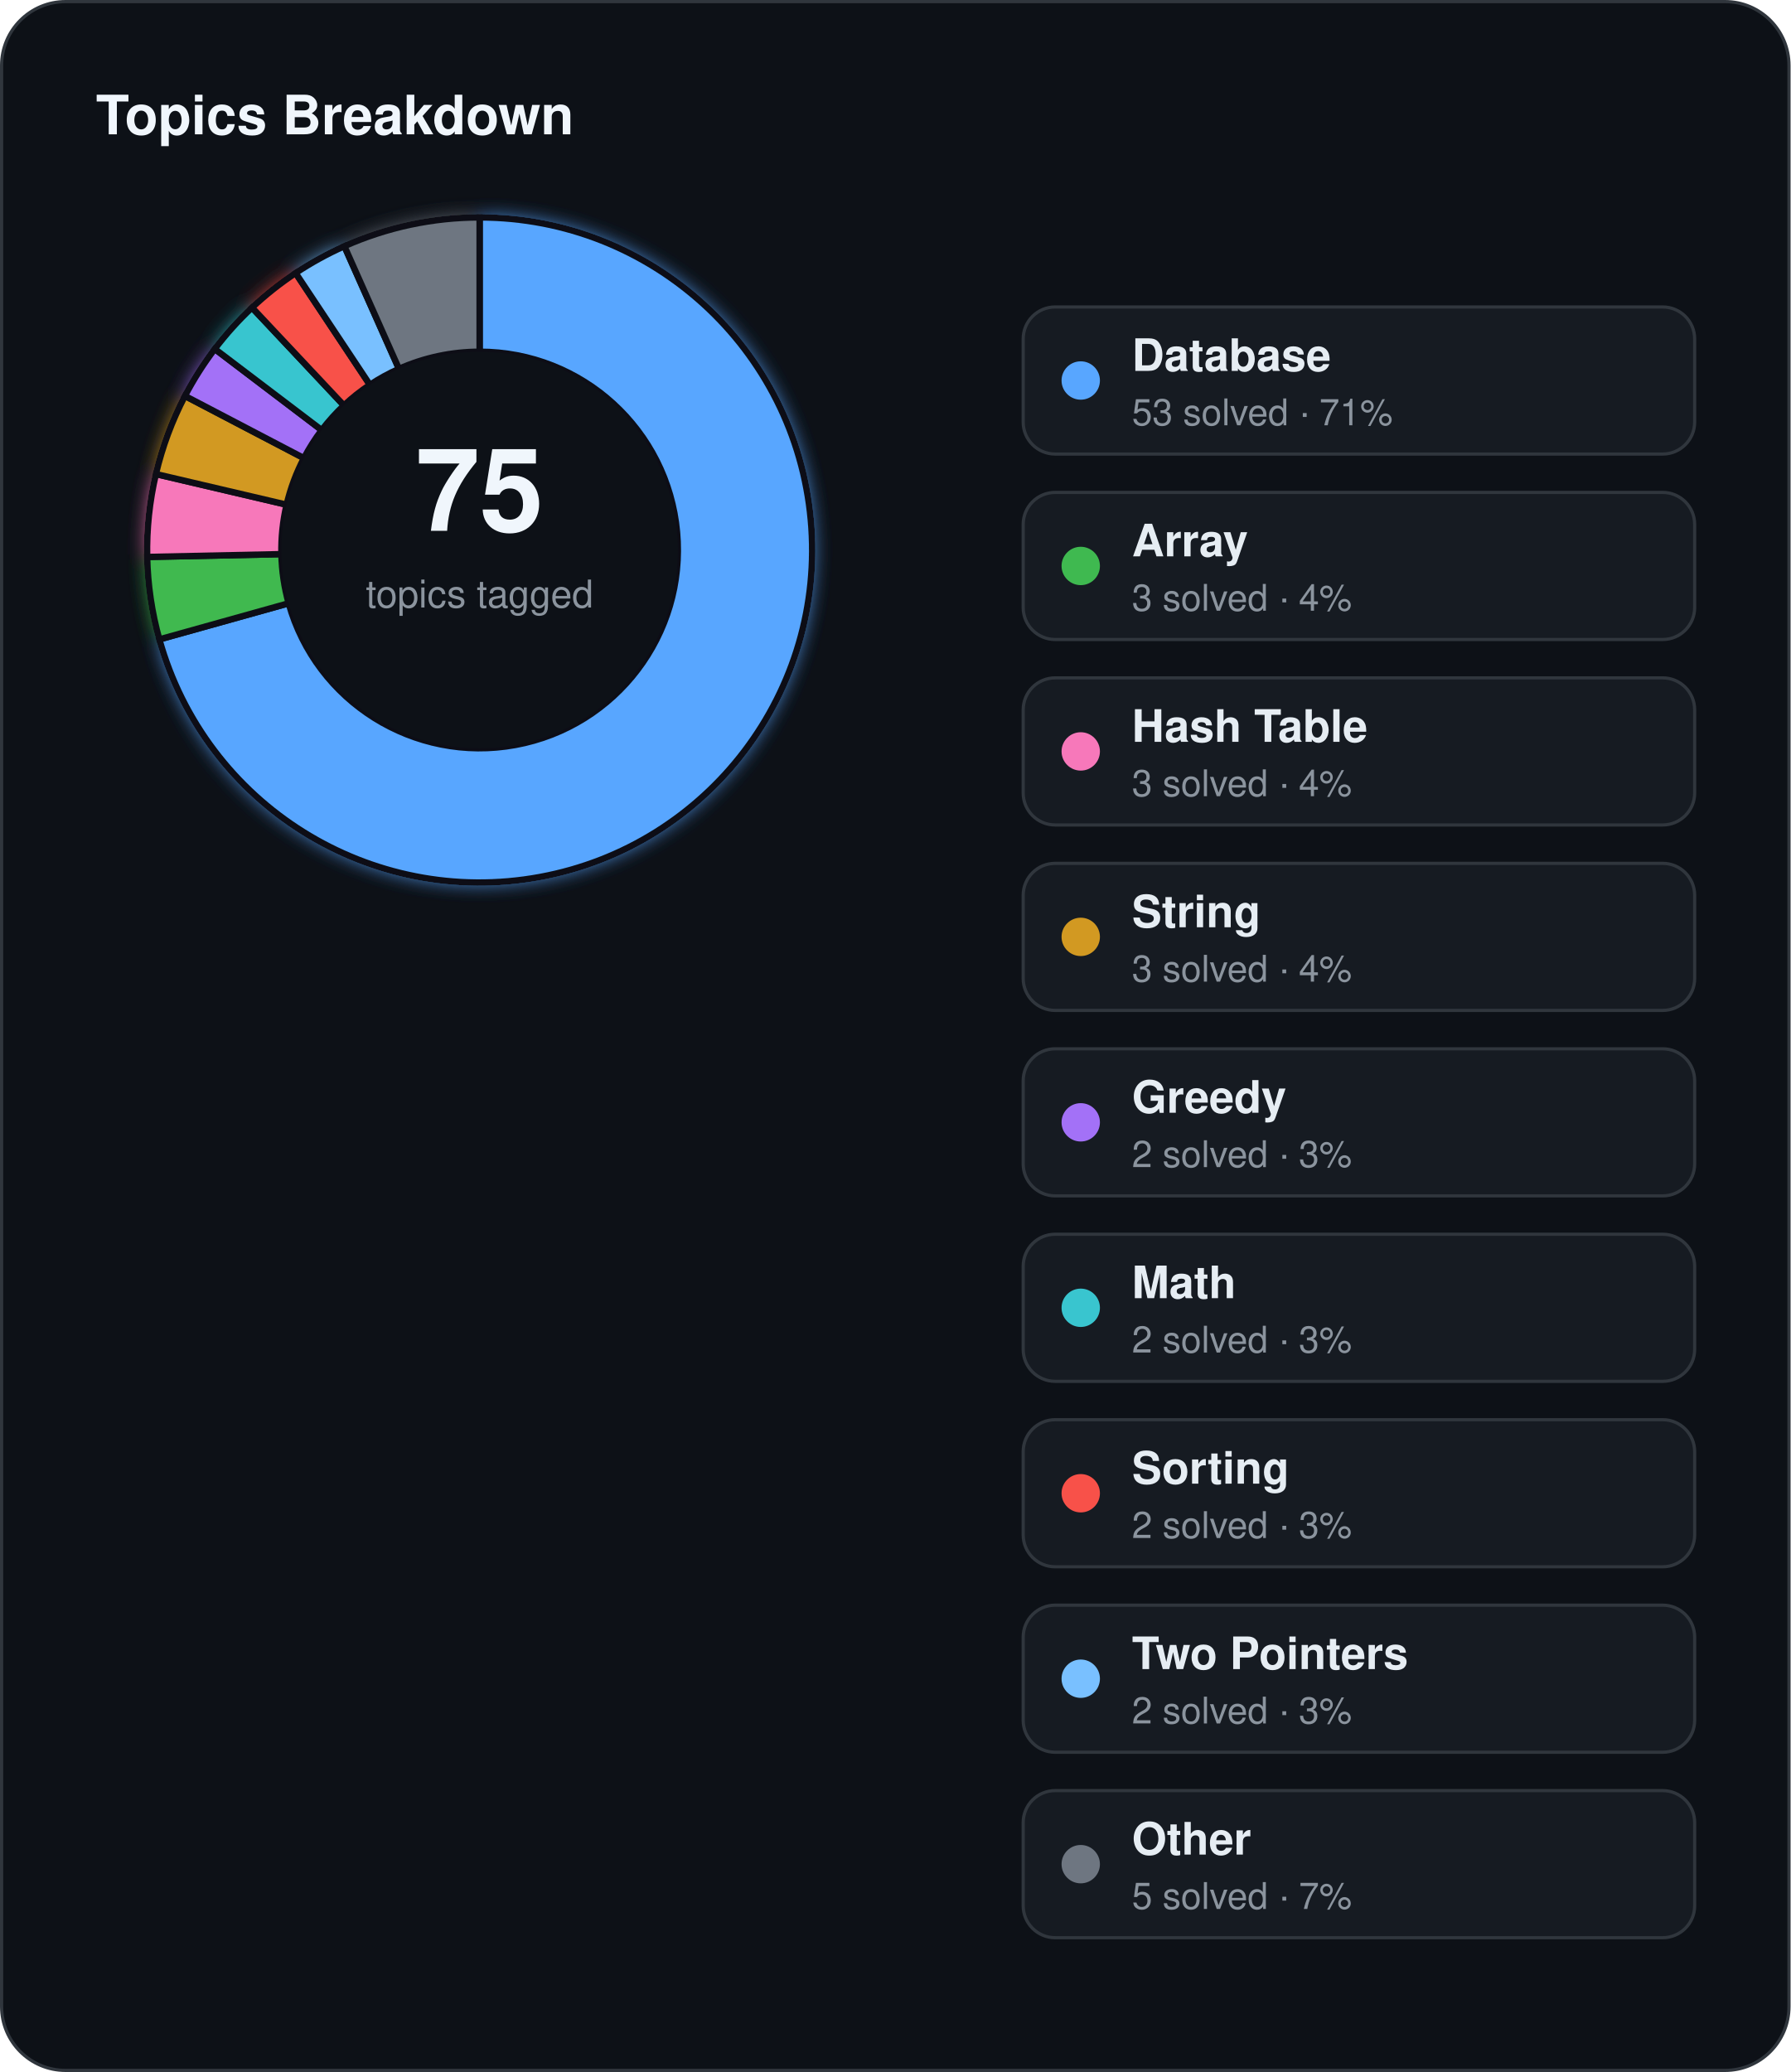
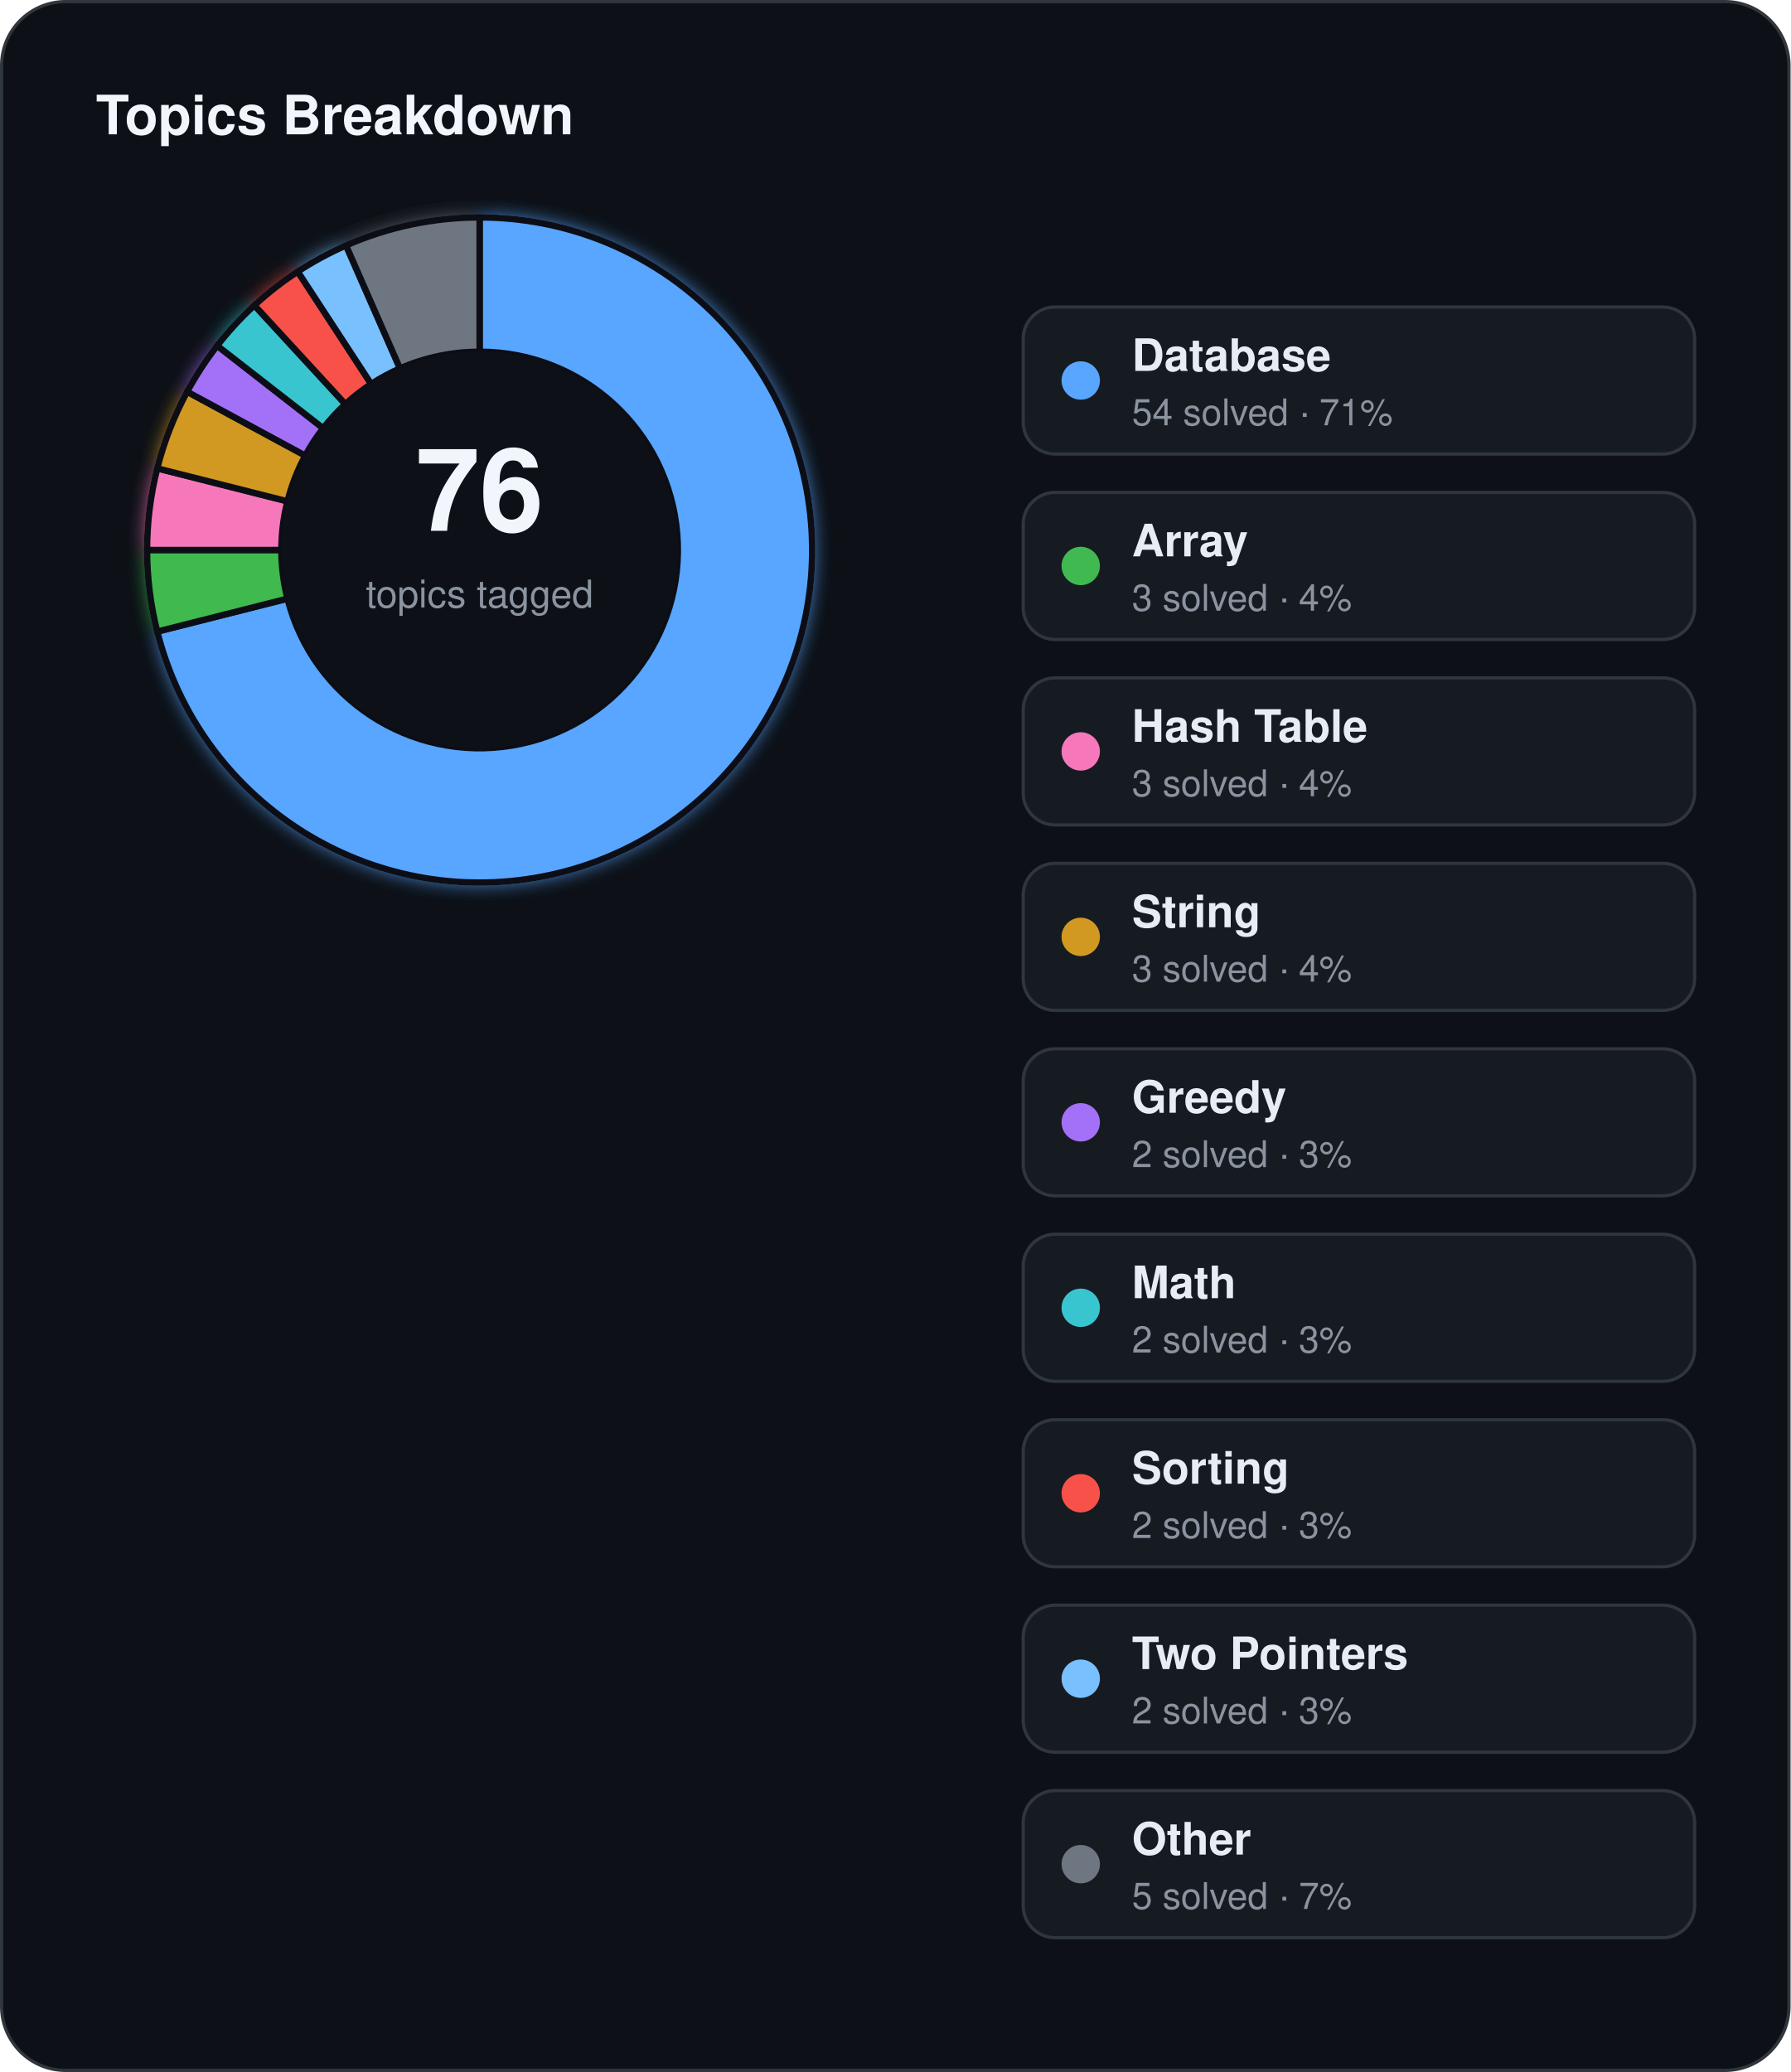
<svg xmlns="http://www.w3.org/2000/svg" width="560" height="648" viewBox="0 0 560 648">
  <defs>
    <filter id="topics-glow" x="-60%" y="-60%" width="220%" height="220%">
      <feGaussianBlur stdDeviation="3" result="blur" />
      <feMerge>
        <feMergeNode in="blur" />
        <feMergeNode in="SourceGraphic" />
      </feMerge>
    </filter>
  </defs>
  <rect x="0.5" y="0.5" width="559" height="647" rx="20" fill="#0d1117" stroke="#30363d" stroke-width="1" />
  <text x="30" y="42" fill="#f0f6fc" font-family="Segoe UI, Helvetica, Arial, sans-serif" font-size="17" font-weight="700">Topics Breakdown</text>
  <g filter="url(#topics-glow)">
-     <path d="M 150.00,68.00 A 104,104 0 1 1 49.83,199.97 L 90.28,188.67 A 62,62 0 1 0 150.00,110.00 Z" fill="#58a6ff" stroke="#0d1117" stroke-width="2" />
-     <path d="M 49.83,199.97 A 104,104 0 0 1 46.02,174.18 L 88.01,173.30 A 62,62 0 0 0 90.28,188.67 Z" fill="#3fb950" stroke="#0d1117" stroke-width="2" />
-     <path d="M 46.02,174.18 A 104,104 0 0 1 48.75,148.25 L 89.64,157.84 A 62,62 0 0 0 88.01,173.30 Z" fill="#f778ba" stroke="#0d1117" stroke-width="2" />
-     <path d="M 48.75,148.25 A 104,104 0 0 1 57.83,123.82 L 95.06,143.28 A 62,62 0 0 0 89.64,157.84 Z" fill="#d29922" stroke="#0d1117" stroke-width="2" />
-     <path d="M 57.83,123.82 A 104,104 0 0 1 67.16,109.12 L 100.62,134.51 A 62,62 0 0 0 95.06,143.28 Z" fill="#a371f7" stroke="#0d1117" stroke-width="2" />
-     <path d="M 67.16,109.12 A 104,104 0 0 1 78.81,96.19 L 107.56,126.80 A 62,62 0 0 0 100.62,134.51 Z" fill="#39c5cf" stroke="#0d1117" stroke-width="2" />
-     <path d="M 78.81,96.19 A 104,104 0 0 1 92.45,85.38 L 115.69,120.36 A 62,62 0 0 0 107.56,126.80 Z" fill="#f85149" stroke="#0d1117" stroke-width="2" />
-     <path d="M 92.45,85.38 A 104,104 0 0 1 107.70,76.99 L 124.78,115.36 A 62,62 0 0 0 115.69,120.36 Z" fill="#79c0ff" stroke="#0d1117" stroke-width="2" />
-     <path d="M 107.70,76.99 A 104,104 0 0 1 150.00,68.00 L 150.00,110.00 A 62,62 0 0 0 124.78,115.36 Z" fill="#6e7681" stroke="#0d1117" stroke-width="2" />
+     <path d="M 150.00,68.00 A 104,104 0 1 1 49.18,197.53 L 89.90,187.22 A 62,62 0 1 0 150.00,110.00 Z" fill="#58a6ff" stroke="#0d1117" stroke-width="2" />
+     <path d="M 49.18,197.53 A 104,104 0 0 1 46.00,172.00 L 88.00,172.00 A 62,62 0 0 0 89.90,187.22 Z" fill="#3fb950" stroke="#0d1117" stroke-width="2" />
+     <path d="M 46.00,172.00 A 104,104 0 0 1 49.18,146.47 L 89.90,156.78 A 62,62 0 0 0 88.00,172.00 Z" fill="#f778ba" stroke="#0d1117" stroke-width="2" />
+     <path d="M 49.18,146.47 A 104,104 0 0 1 58.53,122.50 L 95.47,142.49 A 62,62 0 0 0 89.90,156.78 Z" fill="#d29922" stroke="#0d1117" stroke-width="2" />
+     <path d="M 58.53,122.50 A 104,104 0 0 1 67.93,108.12 L 101.07,133.92 A 62,62 0 0 0 95.47,142.49 Z" fill="#a371f7" stroke="#0d1117" stroke-width="2" />
+     <path d="M 67.93,108.12 A 104,104 0 0 1 79.56,95.48 L 108.01,126.39 A 62,62 0 0 0 101.07,133.92 Z" fill="#39c5cf" stroke="#0d1117" stroke-width="2" />
+     <path d="M 79.56,95.48 A 104,104 0 0 1 93.12,84.93 L 116.09,120.10 A 62,62 0 0 0 108.01,126.39 Z" fill="#f85149" stroke="#0d1117" stroke-width="2" />
+     <path d="M 93.12,84.93 A 104,104 0 0 1 108.22,76.76 L 125.09,115.22 A 62,62 0 0 0 116.09,120.10 Z" fill="#79c0ff" stroke="#0d1117" stroke-width="2" />
+     <path d="M 108.22,76.76 A 104,104 0 0 1 150.00,68.00 L 150.00,110.00 A 62,62 0 0 0 125.09,115.22 Z" fill="#6e7681" stroke="#0d1117" stroke-width="2" />
  </g>
  <circle cx="150" cy="172" r="62" fill="#0d1117" />
-   <text x="150" y="166" text-anchor="middle" fill="#f0f6fc" font-family="Segoe UI, Helvetica, Arial, sans-serif" font-size="36" font-weight="700">75</text>
+   <text x="150" y="166" text-anchor="middle" fill="#f0f6fc" font-family="Segoe UI, Helvetica, Arial, sans-serif" font-size="36" font-weight="700">76</text>
  <text x="150" y="190" text-anchor="middle" fill="#8b949e" font-family="Segoe UI, Helvetica, Arial, sans-serif" font-size="12">topics tagged</text>
  <rect x="320" y="96" width="210" height="46" rx="10" fill="#161b22" stroke="#30363d" stroke-width="1" />
  <circle cx="338" cy="119" r="6" fill="#58a6ff" />
  <text x="354" y="116" fill="#e6edf3" font-family="Segoe UI, Helvetica, Arial, sans-serif" font-size="14" font-weight="600">Database</text>
-   <text x="354" y="133" fill="#8b949e" font-family="Segoe UI, Helvetica, Arial, sans-serif" font-size="11.5">53 solved · 71%</text>
+   <text x="354" y="133" fill="#8b949e" font-family="Segoe UI, Helvetica, Arial, sans-serif" font-size="11.5">54 solved · 71%</text>
  <rect x="320" y="154" width="210" height="46" rx="10" fill="#161b22" stroke="#30363d" stroke-width="1" />
  <circle cx="338" cy="177" r="6" fill="#3fb950" />
  <text x="354" y="174" fill="#e6edf3" font-family="Segoe UI, Helvetica, Arial, sans-serif" font-size="14" font-weight="600">Array</text>
  <text x="354" y="191" fill="#8b949e" font-family="Segoe UI, Helvetica, Arial, sans-serif" font-size="11.5">3 solved · 4%</text>
  <rect x="320" y="212" width="210" height="46" rx="10" fill="#161b22" stroke="#30363d" stroke-width="1" />
  <circle cx="338" cy="235" r="6" fill="#f778ba" />
  <text x="354" y="232" fill="#e6edf3" font-family="Segoe UI, Helvetica, Arial, sans-serif" font-size="14" font-weight="600">Hash Table</text>
  <text x="354" y="249" fill="#8b949e" font-family="Segoe UI, Helvetica, Arial, sans-serif" font-size="11.5">3 solved · 4%</text>
  <rect x="320" y="270" width="210" height="46" rx="10" fill="#161b22" stroke="#30363d" stroke-width="1" />
  <circle cx="338" cy="293" r="6" fill="#d29922" />
  <text x="354" y="290" fill="#e6edf3" font-family="Segoe UI, Helvetica, Arial, sans-serif" font-size="14" font-weight="600">String</text>
  <text x="354" y="307" fill="#8b949e" font-family="Segoe UI, Helvetica, Arial, sans-serif" font-size="11.5">3 solved · 4%</text>
  <rect x="320" y="328" width="210" height="46" rx="10" fill="#161b22" stroke="#30363d" stroke-width="1" />
  <circle cx="338" cy="351" r="6" fill="#a371f7" />
  <text x="354" y="348" fill="#e6edf3" font-family="Segoe UI, Helvetica, Arial, sans-serif" font-size="14" font-weight="600">Greedy</text>
  <text x="354" y="365" fill="#8b949e" font-family="Segoe UI, Helvetica, Arial, sans-serif" font-size="11.5">2 solved · 3%</text>
  <rect x="320" y="386" width="210" height="46" rx="10" fill="#161b22" stroke="#30363d" stroke-width="1" />
  <circle cx="338" cy="409" r="6" fill="#39c5cf" />
  <text x="354" y="406" fill="#e6edf3" font-family="Segoe UI, Helvetica, Arial, sans-serif" font-size="14" font-weight="600">Math</text>
  <text x="354" y="423" fill="#8b949e" font-family="Segoe UI, Helvetica, Arial, sans-serif" font-size="11.5">2 solved · 3%</text>
  <rect x="320" y="444" width="210" height="46" rx="10" fill="#161b22" stroke="#30363d" stroke-width="1" />
  <circle cx="338" cy="467" r="6" fill="#f85149" />
  <text x="354" y="464" fill="#e6edf3" font-family="Segoe UI, Helvetica, Arial, sans-serif" font-size="14" font-weight="600">Sorting</text>
  <text x="354" y="481" fill="#8b949e" font-family="Segoe UI, Helvetica, Arial, sans-serif" font-size="11.5">2 solved · 3%</text>
  <rect x="320" y="502" width="210" height="46" rx="10" fill="#161b22" stroke="#30363d" stroke-width="1" />
  <circle cx="338" cy="525" r="6" fill="#79c0ff" />
  <text x="354" y="522" fill="#e6edf3" font-family="Segoe UI, Helvetica, Arial, sans-serif" font-size="14" font-weight="600">Two Pointers</text>
  <text x="354" y="539" fill="#8b949e" font-family="Segoe UI, Helvetica, Arial, sans-serif" font-size="11.5">2 solved · 3%</text>
  <rect x="320" y="560" width="210" height="46" rx="10" fill="#161b22" stroke="#30363d" stroke-width="1" />
  <circle cx="338" cy="583" r="6" fill="#6e7681" />
  <text x="354" y="580" fill="#e6edf3" font-family="Segoe UI, Helvetica, Arial, sans-serif" font-size="14" font-weight="600">Other</text>
  <text x="354" y="597" fill="#8b949e" font-family="Segoe UI, Helvetica, Arial, sans-serif" font-size="11.5">5 solved · 7%</text>
</svg>
